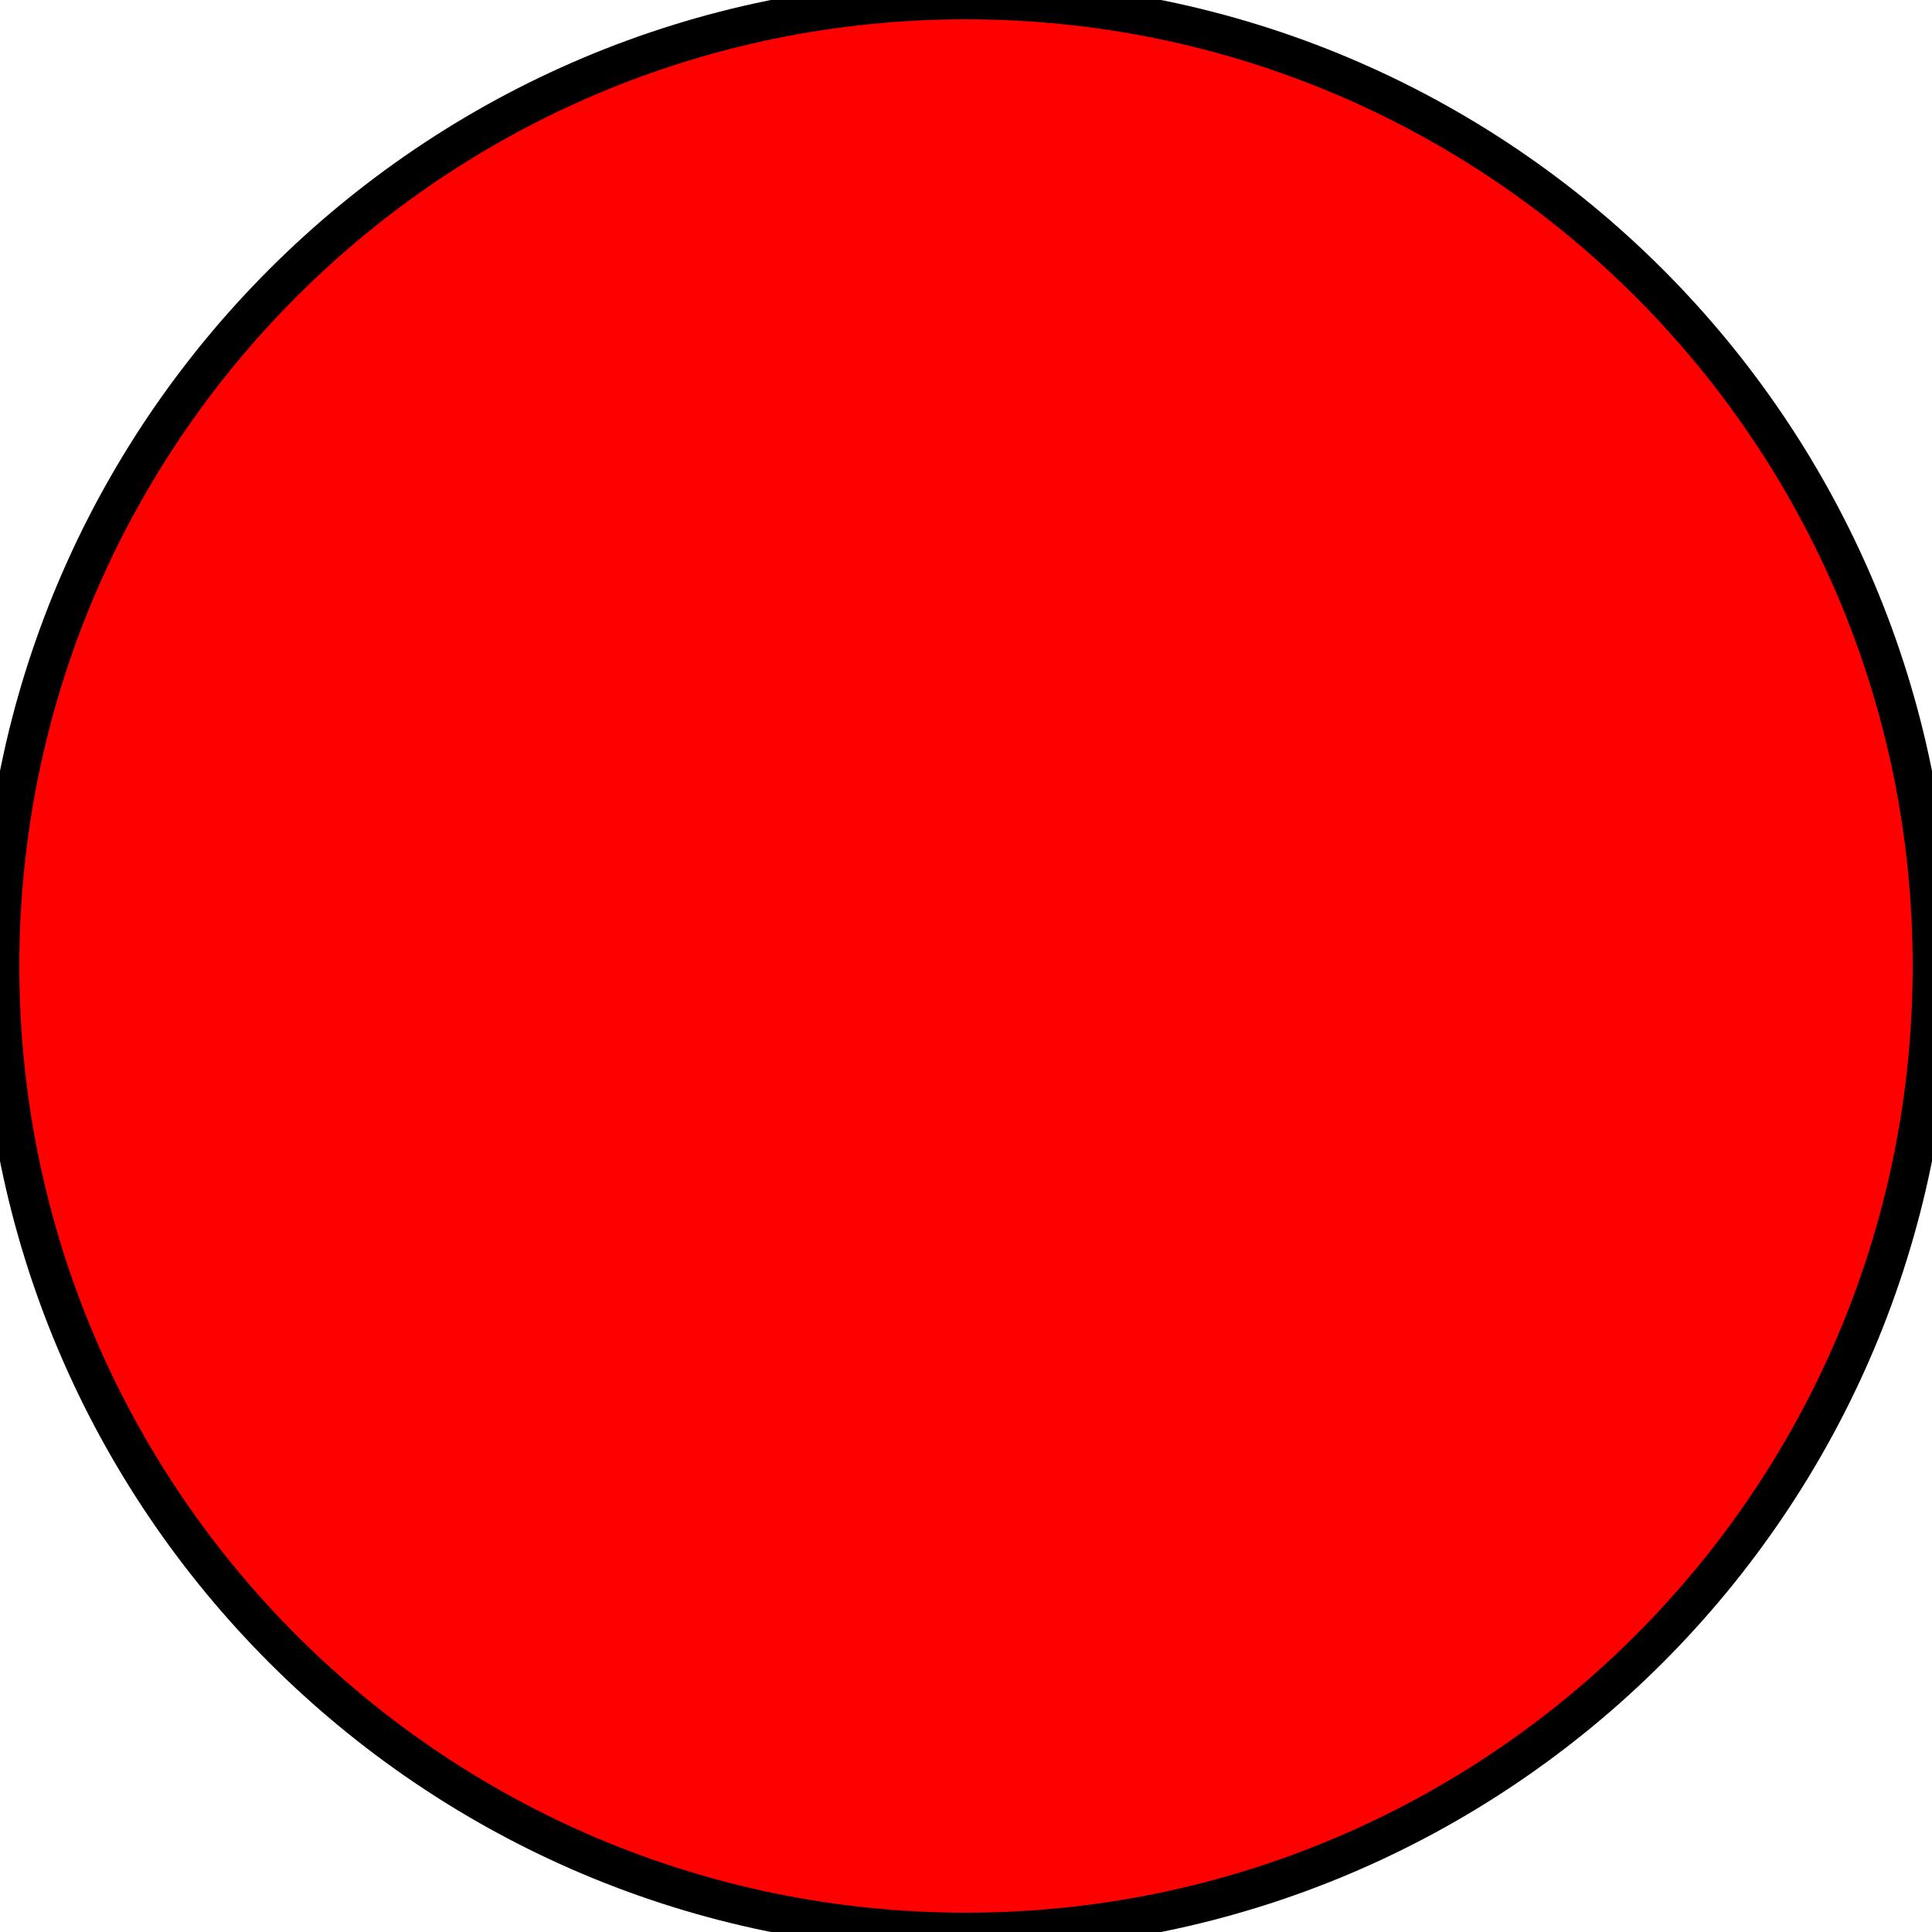
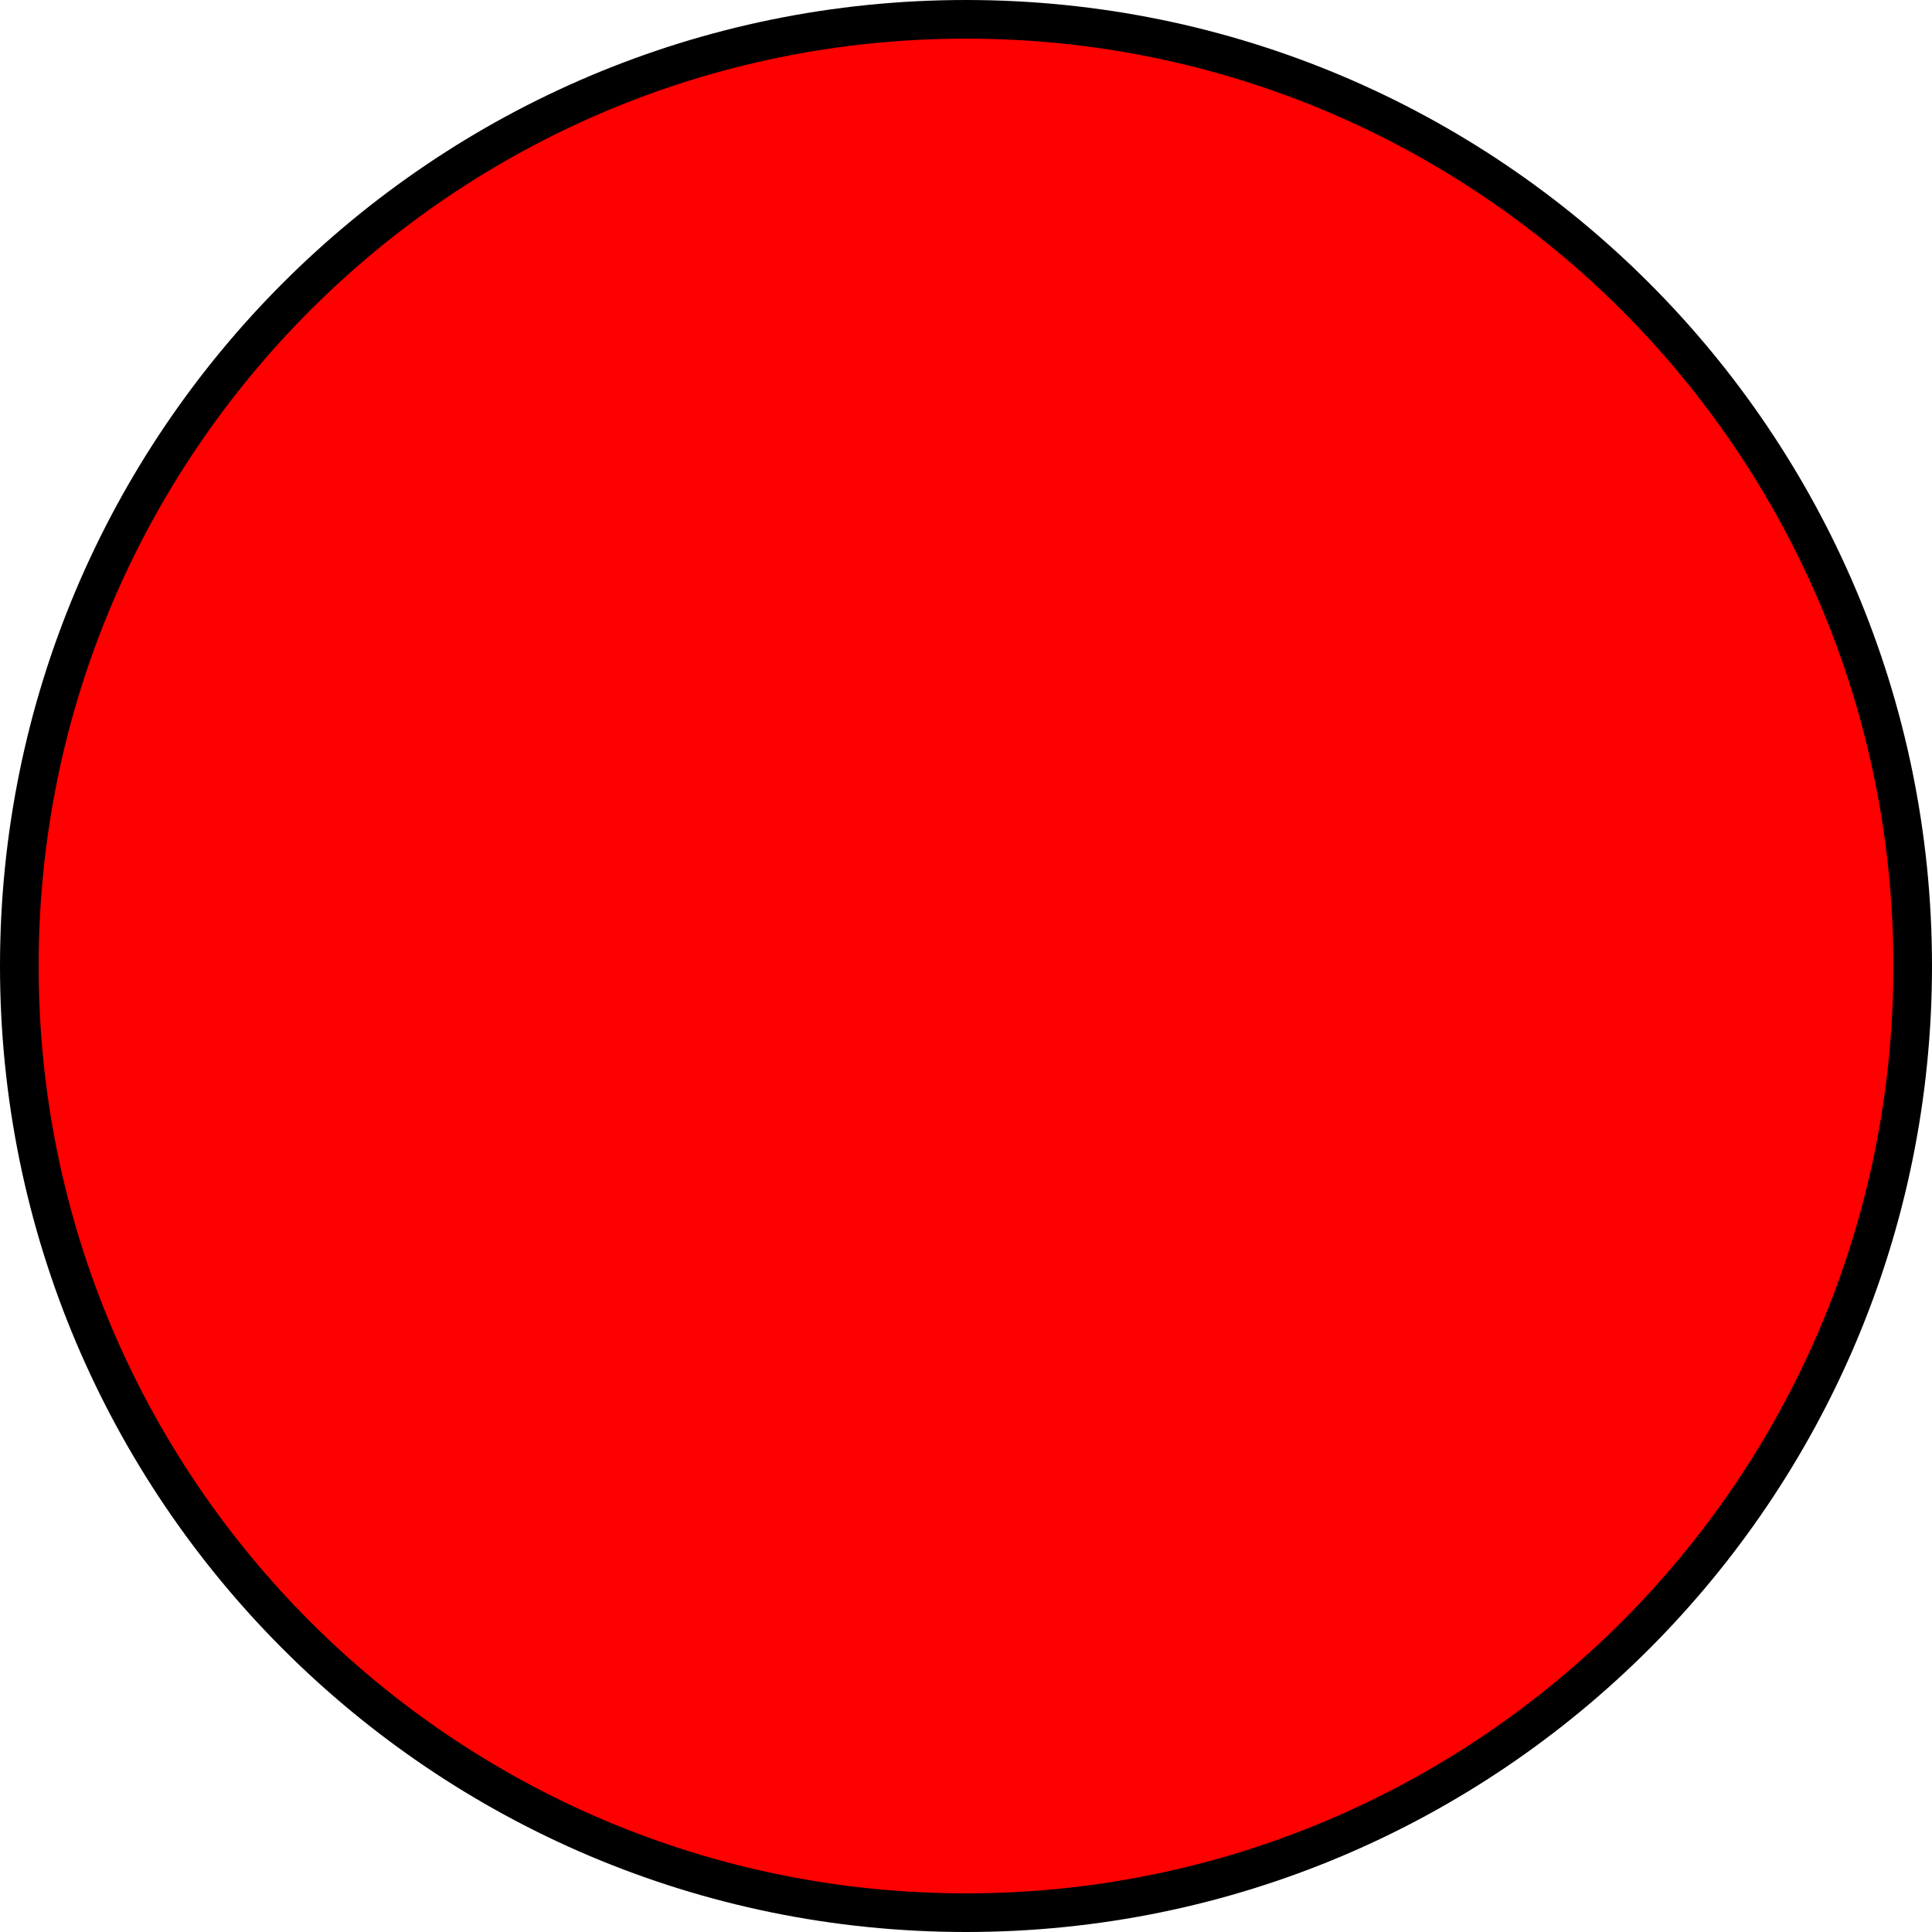
<svg xmlns="http://www.w3.org/2000/svg" width="100px" height="100px">
-   <circle cx="50" cy="50" r="50" fill="red" stroke-width="2px" stroke="black" />
+   <circle cx="50" cy="50" r="49" fill="red" stroke-width="2px" stroke="black" />
</svg>
